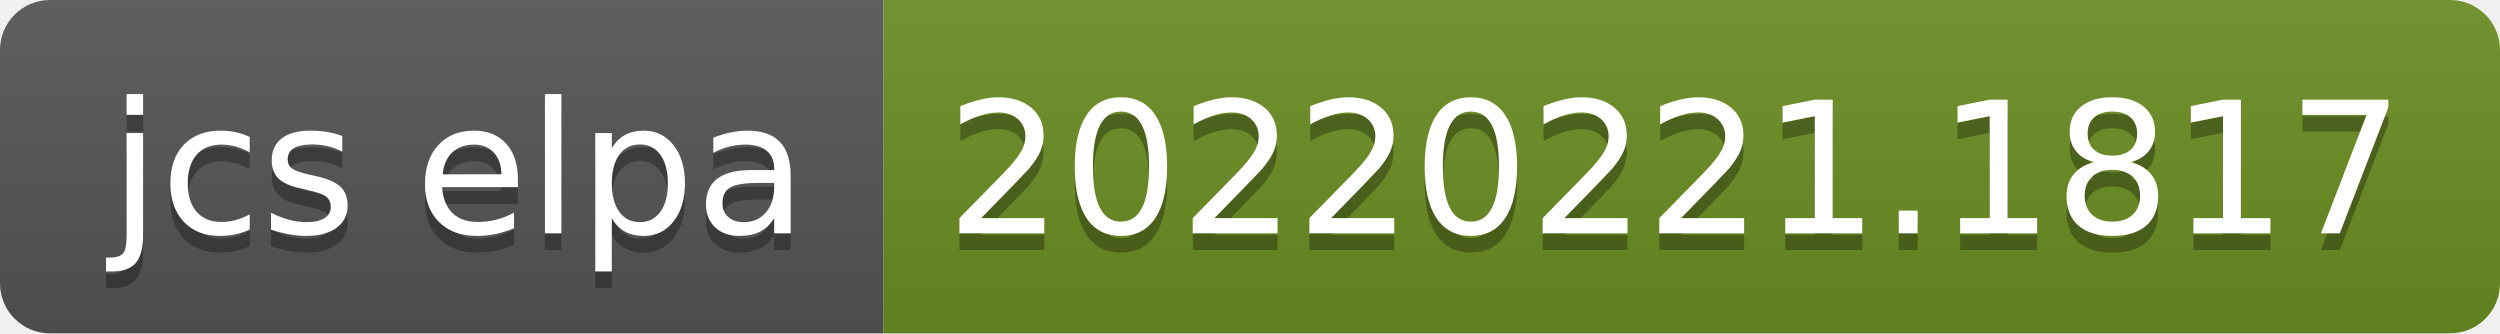
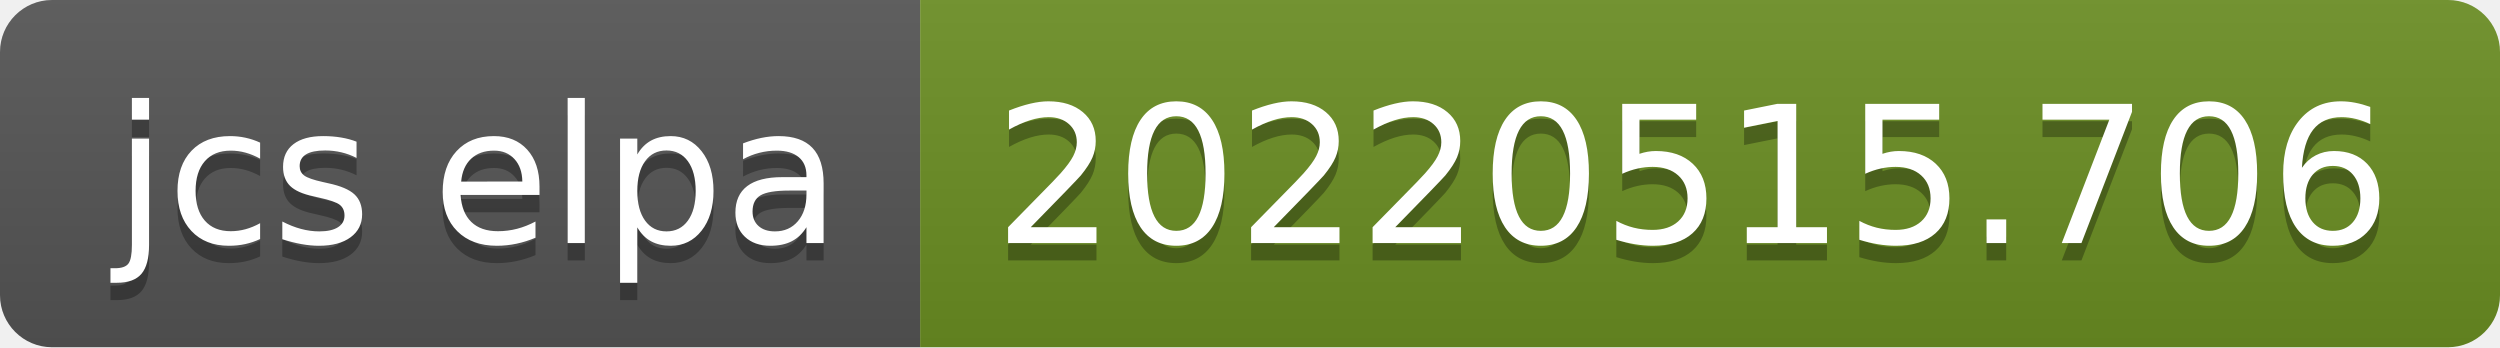
- <svg xmlns="http://www.w3.org/2000/svg" width="150" height="20" role="img" aria-label="jcs elpa: 20220221.1817">
+ <svg xmlns="http://www.w3.org/2000/svg" width="144" height="20" role="img" aria-label="jcs elpa: 20220515.706">
  <linearGradient id="s" x2="0" y2="100%">
    <stop offset="0" stop-color="#bbb" stop-opacity=".1" />
    <stop offset="1" stop-opacity=".1" />
  </linearGradient>
  <clipPath id="r">
-     <rect width="150" height="20" rx="3" fill="#fff" />
+     <rect width="144" height="20" rx="3" fill="#fff" />
  </clipPath>
  <g clip-path="url(#r)">
    <rect width="53" height="20" fill="#555" />
-     <rect x="53" width="97" height="20" fill="#6b8e23" />
-     <rect width="150" height="20" fill="url(#s)" />
+     <rect x="53" width="91" height="20" fill="#6b8e23" />
+     <rect width="144" height="20" fill="url(#s)" />
  </g>
  <g fill="#fff" text-anchor="middle" font-family="Verdana,Geneva,DejaVu Sans,sans-serif" text-rendering="geometricPrecision" font-size="110">
    <text aria-hidden="true" x="275" y="150" fill="#010101" fill-opacity=".3" transform="scale(.1)" textLength="430">jcs elpa</text>
    <text x="275" y="140" transform="scale(.1)" fill="#fff" textLength="430">jcs elpa</text>
-     <text aria-hidden="true" x="1005" y="150" fill="#010101" fill-opacity=".3" transform="scale(.1)" textLength="870">20220221.1817</text>
-     <text x="1005" y="140" transform="scale(.1)" fill="#fff" textLength="870">20220221.1817</text>
+     <text aria-hidden="true" x="975" y="150" fill="#010101" fill-opacity=".3" transform="scale(.1)" textLength="810">20220515.706</text>
+     <text x="975" y="140" transform="scale(.1)" fill="#fff" textLength="810">20220515.706</text>
  </g>
</svg>
